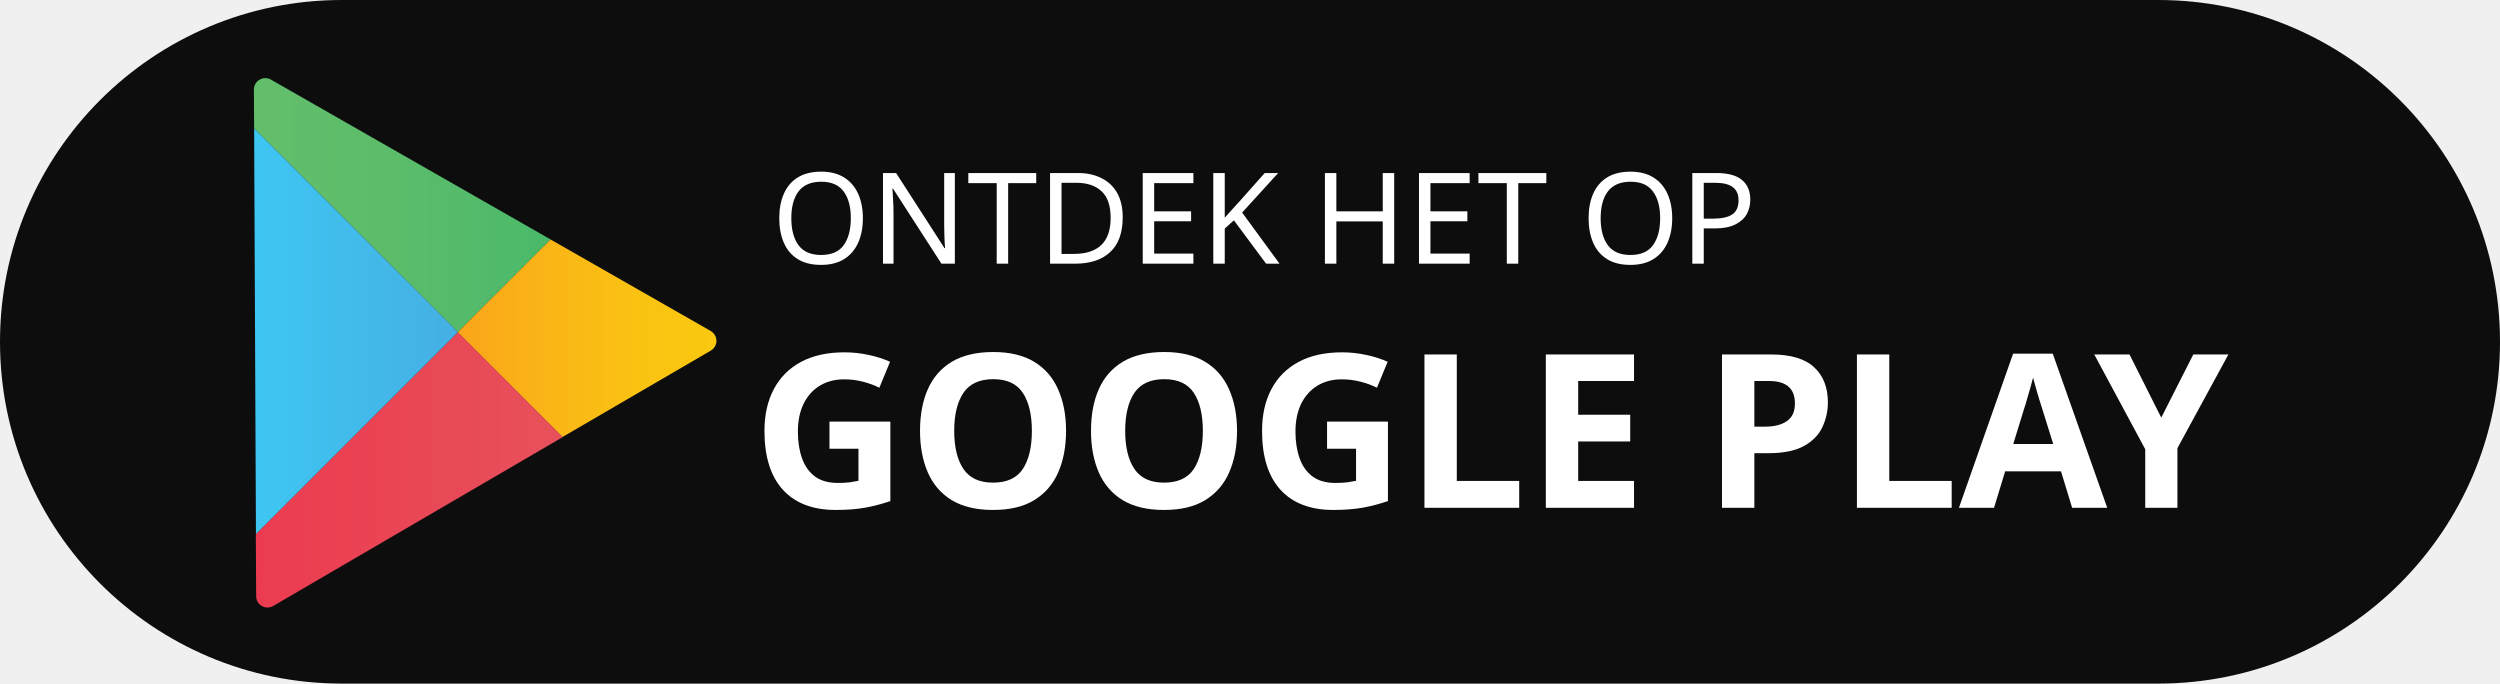
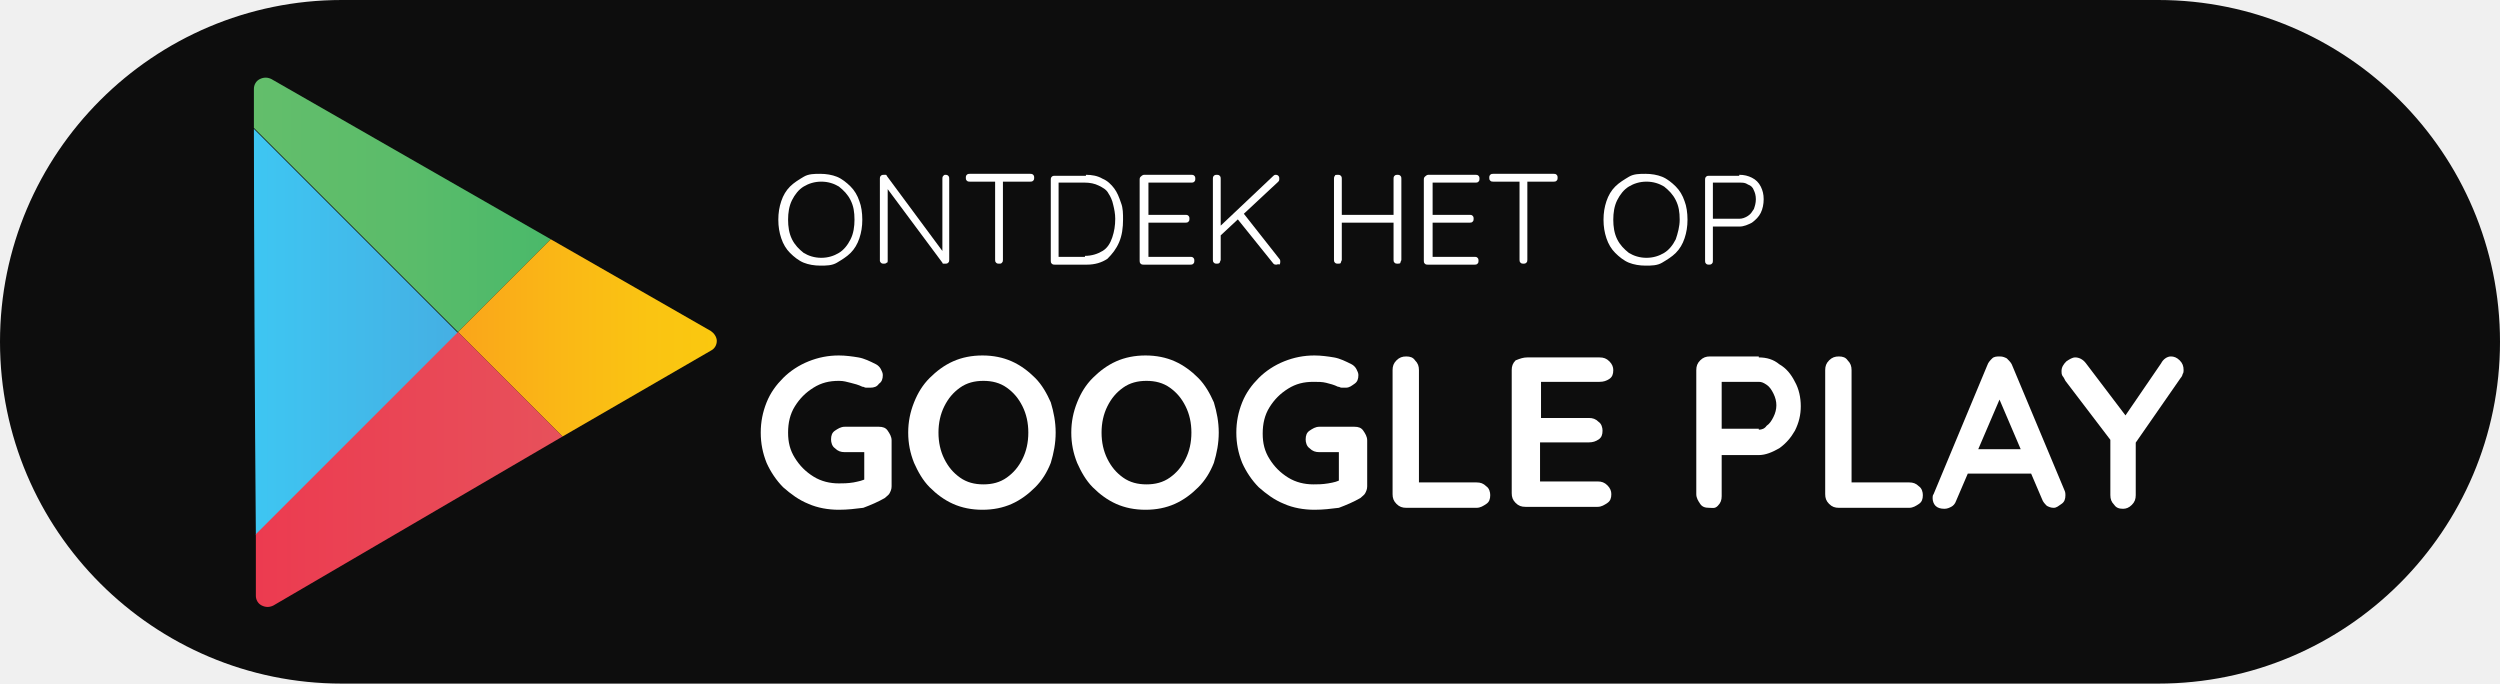
- <svg xmlns="http://www.w3.org/2000/svg" width="256" height="70" viewBox="0 0 256 70">
-   <defs>
-     <linearGradient id="linear-gradient" y1="0.5" x2="1" y2="0.5" gradientUnits="objectBoundingBox">
-       <stop offset="0" stop-color="#63be6b" />
-       <stop offset="0.506" stop-color="#5bbc6a" />
-       <stop offset="1" stop-color="#4ab96a" />
-     </linearGradient>
-     <linearGradient id="linear-gradient-2" y1="0.5" x2="0.999" y2="0.5" gradientUnits="objectBoundingBox">
-       <stop offset="0" stop-color="#3ec6f2" />
-       <stop offset="1" stop-color="#45afe3" />
-     </linearGradient>
-     <linearGradient id="linear-gradient-3" y1="0.5" x2="1" y2="0.5" gradientUnits="objectBoundingBox">
-       <stop offset="0" stop-color="#faa51a" />
-       <stop offset="0.387" stop-color="#fab716" />
-       <stop offset="0.741" stop-color="#fac412" />
-       <stop offset="1" stop-color="#fac80f" />
-     </linearGradient>
-     <linearGradient id="linear-gradient-4" y1="0.5" x2="1" y2="0.5" gradientUnits="objectBoundingBox">
-       <stop offset="0" stop-color="#ec3b50" />
-       <stop offset="1" stop-color="#e7515b" />
-     </linearGradient>
-   </defs>
-   <g id="Group_127" data-name="Group 127" transform="translate(653 6447)">
-     <g id="Group_33" data-name="Group 33" transform="translate(-754 -7118)">
-       <rect id="Rectangle_4" data-name="Rectangle 4" width="256" height="70" rx="35" transform="translate(101 671)" fill="#0d0d0d" />
-       <g id="Group_35" data-name="Group 35" transform="translate(0 -1)">
-         <text id="GOOGLE_PLAY" data-name="GOOGLE PLAY" transform="translate(178 724)" fill="#fff" font-size="22" font-family="Montserrat-Bold, Montserrat" font-weight="700">
-           <tspan x="0" y="0">GOOGLE PLAY</tspan>
-         </text>
-         <text id="ONTDEK_HET_OP" data-name="ONTDEK HET OP" transform="translate(180 699)" fill="#fff" font-size="13" font-family="Montserrat-Light, Montserrat" font-weight="300">
-           <tspan x="0" y="0">ONTDEK HET OP</tspan>
-         </text>
-       </g>
+ <svg xmlns="http://www.w3.org/2000/svg" version="1.1" id="Layer_1" x="0px" y="0px" viewBox="0 0 256 70" style="enable-background:new 0 0 256 70;" xml:space="preserve">
+   <style type="text/css">
+ 	.st0{fill:#0D0D0D;}
+ 	.st1{enable-background:new    ;}
+ 	.st2{fill:#FFFFFF;}
+ 	.st3{fill:url(#Path_1_1_);}
+ 	.st4{fill:url(#Path_2_1_);}
+ 	.st5{fill:url(#Path_3_1_);}
+ 	.st6{fill:url(#Path_4_1_);}
+ </style>
+   <path id="Rectangle_4" class="st0" d="M35,0h186c19.3,0,35,15.7,35,35l0,0c0,19.3-15.7,35-35,35H35C15.7,70,0,54.3,0,35l0,0  C0,15.7,15.7,0,35,0z" />
+   <g id="Group_35" transform="translate(0 -1)">
+     <g class="st1">
+       <path class="st2" d="M85.9,53.2c-1.1,0-2.2-0.2-3.1-0.6c-1-0.4-1.8-1-2.6-1.7c-0.7-0.7-1.3-1.6-1.7-2.5c-0.4-1-0.6-2-0.6-3.1    c0-1.1,0.2-2.1,0.6-3.1c0.4-1,1-1.8,1.7-2.5c0.7-0.7,1.6-1.3,2.6-1.7c1-0.4,2-0.6,3.1-0.6c0.7,0,1.4,0.1,2,0.2    c0.6,0.1,1.2,0.4,1.8,0.7c0.2,0.1,0.4,0.3,0.5,0.5c0.1,0.2,0.2,0.4,0.2,0.6c0,0.4-0.1,0.7-0.4,0.9c-0.2,0.3-0.5,0.4-0.9,0.4    c-0.1,0-0.2,0-0.4,0s-0.2-0.1-0.4-0.1c-0.4-0.2-0.8-0.3-1.2-0.4S86.4,40,85.9,40c-1,0-1.8,0.2-2.6,0.7c-0.8,0.5-1.4,1.1-1.9,1.9    c-0.5,0.8-0.7,1.7-0.7,2.7c0,1,0.2,1.8,0.7,2.6s1.1,1.4,1.9,1.9c0.8,0.5,1.7,0.7,2.6,0.7c0.4,0,0.9,0,1.5-0.1    c0.5-0.1,1-0.2,1.3-0.4l-0.2,0.7V47l0.4,0.3h-2.4c-0.4,0-0.7-0.1-1-0.4c-0.3-0.2-0.4-0.6-0.4-0.9c0-0.4,0.1-0.7,0.4-0.9    c0.3-0.2,0.6-0.4,1-0.4H90c0.4,0,0.7,0.1,0.9,0.4c0.2,0.3,0.4,0.6,0.4,1v4.7c0,0.3-0.1,0.5-0.2,0.7c-0.1,0.2-0.3,0.3-0.5,0.5    c-0.7,0.4-1.4,0.7-2.2,1C87.6,53.1,86.8,53.2,85.9,53.2z" />
+       <path class="st2" d="M108.1,45.3c0,1.1-0.2,2.1-0.5,3.1c-0.4,1-0.9,1.8-1.6,2.5c-0.7,0.7-1.5,1.3-2.4,1.7c-0.9,0.4-1.9,0.6-3,0.6    s-2.1-0.2-3-0.6c-0.9-0.4-1.7-1-2.4-1.7c-0.7-0.7-1.2-1.6-1.6-2.5c-0.4-1-0.6-2-0.6-3.1c0-1.1,0.2-2.1,0.6-3.1    c0.4-1,0.9-1.8,1.6-2.5c0.7-0.7,1.5-1.3,2.4-1.7c0.9-0.4,1.9-0.6,3-0.6s2.1,0.2,3,0.6c0.9,0.4,1.7,1,2.4,1.7    c0.7,0.7,1.2,1.6,1.6,2.5C107.9,43.2,108.1,44.2,108.1,45.3z M105.3,45.3c0-1-0.2-1.9-0.6-2.7c-0.4-0.8-0.9-1.4-1.6-1.9    c-0.7-0.5-1.5-0.7-2.4-0.7c-0.9,0-1.7,0.2-2.4,0.7c-0.7,0.5-1.2,1.1-1.6,1.9c-0.4,0.8-0.6,1.7-0.6,2.7c0,1,0.2,1.9,0.6,2.7    c0.4,0.8,0.9,1.4,1.6,1.9c0.7,0.5,1.5,0.7,2.4,0.7c0.9,0,1.7-0.2,2.4-0.7c0.7-0.5,1.2-1.1,1.6-1.9    C105.1,47.2,105.3,46.3,105.3,45.3z" />
+       <path class="st2" d="M124.8,45.3c0,1.1-0.2,2.1-0.5,3.1c-0.4,1-0.9,1.8-1.6,2.5c-0.7,0.7-1.5,1.3-2.4,1.7c-0.9,0.4-1.9,0.6-3,0.6    s-2.1-0.2-3-0.6c-0.9-0.4-1.7-1-2.4-1.7c-0.7-0.7-1.2-1.6-1.6-2.5c-0.4-1-0.6-2-0.6-3.1c0-1.1,0.2-2.1,0.6-3.1    c0.4-1,0.9-1.8,1.6-2.5c0.7-0.7,1.5-1.3,2.4-1.7c0.9-0.4,1.9-0.6,3-0.6s2.1,0.2,3,0.6c0.9,0.4,1.7,1,2.4,1.7    c0.7,0.7,1.2,1.6,1.6,2.5C124.6,43.2,124.8,44.2,124.8,45.3z M122,45.3c0-1-0.2-1.9-0.6-2.7c-0.4-0.8-0.9-1.4-1.6-1.9    c-0.7-0.5-1.5-0.7-2.4-0.7c-0.9,0-1.7,0.2-2.4,0.7c-0.7,0.5-1.2,1.1-1.6,1.9c-0.4,0.8-0.6,1.7-0.6,2.7c0,1,0.2,1.9,0.6,2.7    c0.4,0.8,0.9,1.4,1.6,1.9c0.7,0.5,1.5,0.7,2.4,0.7c0.9,0,1.7-0.2,2.4-0.7c0.7-0.5,1.2-1.1,1.6-1.9C121.8,47.2,122,46.3,122,45.3z" />
+       <path class="st2" d="M134.6,53.2c-1.1,0-2.2-0.2-3.1-0.6c-1-0.4-1.8-1-2.6-1.7c-0.7-0.7-1.3-1.6-1.7-2.5c-0.4-1-0.6-2-0.6-3.1    c0-1.1,0.2-2.1,0.6-3.1c0.4-1,1-1.8,1.7-2.5c0.7-0.7,1.6-1.3,2.6-1.7c1-0.4,2-0.6,3.1-0.6c0.7,0,1.4,0.1,2,0.2    c0.6,0.1,1.2,0.4,1.8,0.7c0.2,0.1,0.4,0.3,0.5,0.5c0.1,0.2,0.2,0.4,0.2,0.6c0,0.4-0.1,0.7-0.4,0.9s-0.5,0.4-0.9,0.4    c-0.1,0-0.2,0-0.4,0s-0.2-0.1-0.4-0.1c-0.4-0.2-0.8-0.3-1.2-0.4c-0.4-0.1-0.8-0.1-1.3-0.1c-1,0-1.8,0.2-2.6,0.7    c-0.8,0.5-1.4,1.1-1.9,1.9c-0.5,0.8-0.7,1.7-0.7,2.7c0,1,0.2,1.8,0.7,2.6s1.1,1.4,1.9,1.9c0.8,0.5,1.7,0.7,2.6,0.7    c0.4,0,0.9,0,1.5-0.1s1-0.2,1.3-0.4l-0.2,0.7V47l0.4,0.3h-2.4c-0.4,0-0.7-0.1-1-0.4c-0.3-0.2-0.4-0.6-0.4-0.9    c0-0.4,0.1-0.7,0.4-0.9c0.3-0.2,0.6-0.4,1-0.4h3.6c0.4,0,0.7,0.1,0.9,0.4c0.2,0.3,0.4,0.6,0.4,1v4.7c0,0.3-0.1,0.5-0.2,0.7    c-0.1,0.2-0.3,0.3-0.5,0.5c-0.7,0.4-1.4,0.7-2.2,1C136.3,53.1,135.5,53.2,134.6,53.2z" />
+       <path class="st2" d="M151.2,50.4c0.4,0,0.7,0.1,1,0.4c0.3,0.2,0.4,0.6,0.4,0.9c0,0.4-0.1,0.7-0.4,0.9c-0.3,0.2-0.6,0.4-1,0.4H144    c-0.4,0-0.7-0.1-1-0.4c-0.3-0.3-0.4-0.6-0.4-1V38.9c0-0.4,0.1-0.7,0.4-1c0.3-0.3,0.6-0.4,1-0.4c0.4,0,0.7,0.1,0.9,0.4    c0.3,0.3,0.4,0.6,0.4,1v11.9l-0.5-0.4H151.2z" />
+       <path class="st2" d="M156.4,37.6h7.4c0.4,0,0.7,0.1,1,0.4s0.4,0.6,0.4,0.9c0,0.4-0.1,0.7-0.4,0.9s-0.6,0.3-1,0.3h-6.2l0.2-0.4V44    l-0.2-0.2h5.1c0.4,0,0.7,0.1,1,0.4c0.3,0.2,0.4,0.6,0.4,0.9c0,0.4-0.1,0.7-0.4,0.9c-0.3,0.2-0.6,0.3-1,0.3h-5.1l0.1-0.2v4.4    l-0.2-0.2h6.1c0.4,0,0.7,0.1,1,0.4c0.3,0.3,0.4,0.6,0.4,0.9c0,0.4-0.1,0.7-0.4,0.9c-0.3,0.2-0.6,0.4-1,0.4h-7.4    c-0.4,0-0.7-0.1-1-0.4c-0.3-0.3-0.4-0.6-0.4-1V38.9c0-0.4,0.1-0.7,0.4-1C155.7,37.7,156,37.6,156.4,37.6z" />
+       <path class="st2" d="M180.1,37.6c0.8,0,1.5,0.2,2.1,0.7c0.7,0.4,1.2,1,1.6,1.8c0.4,0.7,0.6,1.6,0.6,2.5c0,0.9-0.2,1.7-0.6,2.5    c-0.4,0.7-0.9,1.3-1.6,1.8c-0.7,0.4-1.4,0.7-2.1,0.7h-4l0.2-0.4v4.6c0,0.4-0.1,0.7-0.4,1S175.4,53,175,53c-0.4,0-0.7-0.1-0.9-0.4    s-0.4-0.6-0.4-1V38.9c0-0.4,0.1-0.7,0.4-1c0.3-0.3,0.6-0.4,1-0.4H180.1z M180.1,45c0.3,0,0.6-0.1,0.8-0.4c0.3-0.2,0.5-0.5,0.7-0.9    s0.3-0.8,0.3-1.2c0-0.4-0.1-0.8-0.3-1.2c-0.2-0.4-0.4-0.7-0.7-0.9c-0.3-0.2-0.5-0.3-0.8-0.3H176l0.3-0.4v5.6l-0.2-0.4H180.1z" />
+       <path class="st2" d="M195.5,50.4c0.4,0,0.7,0.1,1,0.4c0.3,0.2,0.4,0.6,0.4,0.9c0,0.4-0.1,0.7-0.4,0.9c-0.3,0.2-0.6,0.4-1,0.4h-7.2    c-0.4,0-0.7-0.1-1-0.4c-0.3-0.3-0.4-0.6-0.4-1V38.9c0-0.4,0.1-0.7,0.4-1s0.6-0.4,1-0.4c0.4,0,0.7,0.1,0.9,0.4    c0.3,0.3,0.4,0.6,0.4,1v11.9l-0.5-0.4H195.5z" />
+       <path class="st2" d="M205.1,41.1l-4.8,11.2c-0.1,0.3-0.3,0.5-0.5,0.6s-0.4,0.2-0.7,0.2c-0.4,0-0.7-0.1-0.9-0.3    c-0.2-0.2-0.3-0.5-0.3-0.8c0-0.1,0-0.3,0.1-0.4l5.5-13.2c0.1-0.3,0.3-0.5,0.5-0.7c0.2-0.2,0.5-0.2,0.8-0.2c0.3,0,0.5,0.1,0.7,0.2    c0.2,0.2,0.4,0.4,0.5,0.6l5.4,12.9c0.1,0.2,0.1,0.4,0.1,0.5c0,0.4-0.1,0.7-0.4,0.9c-0.3,0.2-0.5,0.4-0.8,0.4    c-0.3,0-0.5-0.1-0.7-0.2c-0.2-0.2-0.4-0.4-0.5-0.7l-4.7-11L205.1,41.1z M201,49.5l1.2-2.5h5.9l0.4,2.5H201z" />
+       <path class="st2" d="M222.3,37.5c0.3,0,0.6,0.1,0.9,0.4c0.3,0.3,0.4,0.6,0.4,1c0,0.1,0,0.3-0.1,0.4c0,0.1-0.1,0.3-0.2,0.4l-5,7.2    l0.4-1.5v6.3c0,0.4-0.1,0.7-0.4,1c-0.3,0.3-0.6,0.4-0.9,0.4c-0.4,0-0.7-0.1-0.9-0.4c-0.3-0.3-0.4-0.6-0.4-1v-6.1l0.2,0.7l-4.8-6.3    c-0.1-0.2-0.2-0.4-0.3-0.5c-0.1-0.2-0.1-0.3-0.1-0.5c0-0.4,0.2-0.7,0.5-1c0.3-0.2,0.6-0.4,0.9-0.4c0.4,0,0.8,0.2,1.1,0.6L218,44    l-0.6-0.1l3.9-5.7C221.5,37.8,221.9,37.5,222.3,37.5z" />
    </g>
-     <g id="google-play-store" transform="translate(-627 -6438.999)">
-       <path id="Path_1" data-name="Path 1" d="M30.387,16.522,1.742.15A1.153,1.153,0,0,0,.581.162,1.147,1.147,0,0,0,0,1.16S.012,2.67.023,5.155L20.889,26.02Z" transform="translate(0 0)" fill="url(#linear-gradient)" />
-       <path id="Path_2" data-name="Path 2" d="M.2,44.4c.035,8.964.139,30.724.186,41.557L21.077,65.266Z" transform="translate(-0.177 -39.245)" fill="url(#linear-gradient-2)" />
-       <path id="Path_3" data-name="Path 3" d="M205.7,151.67l-16.4-9.37-9.51,9.5,10.729,10.729,15.188-8.848a1.161,1.161,0,0,0,.581-1A1.176,1.176,0,0,0,205.7,151.67Z" transform="translate(-158.923 -125.778)" fill="url(#linear-gradient-3)" />
-       <path id="Path_4" data-name="Path 4" d="M1.7,244.88c.023,3.867.035,6.34.035,6.34a1.133,1.133,0,0,0,.581,1,1.153,1.153,0,0,0,1.161,0L33.12,234.929,22.391,224.2Z" transform="translate(-1.503 -198.168)" fill="url(#linear-gradient-4)" />
+     <g class="st1">
+       <path class="st2" d="M88.3,23.5c0,0.7-0.1,1.3-0.3,1.9c-0.2,0.6-0.5,1.1-0.9,1.5c-0.4,0.4-0.9,0.7-1.4,1s-1.1,0.3-1.7,0.3    c-0.6,0-1.2-0.1-1.7-0.3s-1-0.6-1.4-1c-0.4-0.4-0.7-0.9-0.9-1.5c-0.2-0.6-0.3-1.2-0.3-1.9s0.1-1.3,0.3-1.9    c0.2-0.6,0.5-1.1,0.9-1.5c0.4-0.4,0.9-0.7,1.4-1s1.1-0.3,1.7-0.3c0.6,0,1.2,0.1,1.7,0.3s1,0.6,1.4,1c0.4,0.4,0.7,0.9,0.9,1.5    C88.2,22.1,88.3,22.8,88.3,23.5z M87.5,23.5c0-0.8-0.1-1.4-0.4-2c-0.3-0.6-0.7-1-1.2-1.4c-0.5-0.3-1.1-0.5-1.8-0.5    c-0.7,0-1.3,0.2-1.8,0.5c-0.5,0.3-0.9,0.8-1.2,1.4c-0.3,0.6-0.4,1.3-0.4,2s0.1,1.4,0.4,2c0.3,0.6,0.7,1,1.2,1.4    c0.5,0.3,1.1,0.5,1.8,0.5c0.7,0,1.3-0.2,1.8-0.5c0.5-0.3,0.9-0.8,1.2-1.4C87.4,24.9,87.5,24.2,87.5,23.5z" />
+       <path class="st2" d="M96.8,18.9c0.1,0,0.2,0,0.3,0.1s0.1,0.2,0.1,0.3v8.3c0,0.1,0,0.2-0.1,0.3C97,28,96.9,28,96.8,28    c-0.1,0-0.1,0-0.2,0s-0.1-0.1-0.1-0.1l-5.8-7.8l0.2-0.1v7.7c0,0.1,0,0.2-0.1,0.2C90.7,28,90.6,28,90.5,28c-0.1,0-0.2,0-0.3-0.1    s-0.1-0.2-0.1-0.2v-8.4c0-0.1,0-0.2,0.1-0.3c0.1-0.1,0.2-0.1,0.3-0.1c0.1,0,0.1,0,0.2,0c0.1,0,0.1,0.1,0.1,0.1l5.7,7.7L96.5,27    v-7.7c0-0.1,0-0.2,0.1-0.3S96.7,18.9,96.8,18.9z" />
+       <path class="st2" d="M99.3,19.6c-0.1,0-0.2,0-0.3-0.1s-0.1-0.2-0.1-0.3c0-0.1,0-0.2,0.1-0.3s0.2-0.1,0.3-0.1h6.2    c0.1,0,0.2,0,0.3,0.1s0.1,0.2,0.1,0.3c0,0.1,0,0.2-0.1,0.3c-0.1,0.1-0.2,0.1-0.3,0.1H99.3z M102.3,28c-0.1,0-0.2,0-0.3-0.1    s-0.1-0.2-0.1-0.3v-8.3h0.8v8.3c0,0.1,0,0.2-0.1,0.3S102.5,28,102.3,28z" />
+       <path class="st2" d="M111.2,18.9c0.6,0,1.2,0.1,1.7,0.4c0.5,0.2,0.9,0.6,1.2,1s0.5,0.9,0.7,1.5c0.2,0.5,0.2,1.1,0.2,1.7    c0,0.8-0.1,1.6-0.4,2.3c-0.3,0.7-0.7,1.2-1.2,1.7c-0.6,0.4-1.3,0.6-2.1,0.6h-3.3c-0.1,0-0.2,0-0.3-0.1c-0.1-0.1-0.1-0.2-0.1-0.3    v-8.3c0-0.1,0-0.2,0.1-0.3c0.1-0.1,0.2-0.1,0.3-0.1H111.2z M111.1,27.2c0.7,0,1.3-0.2,1.8-0.5c0.5-0.3,0.8-0.8,1-1.4    s0.3-1.2,0.3-1.9c0-0.5-0.1-1-0.2-1.4c-0.1-0.5-0.3-0.9-0.5-1.2c-0.2-0.4-0.6-0.6-1-0.8c-0.4-0.2-0.9-0.3-1.4-0.3h-2.8l0.1-0.1    v7.8l-0.1-0.1H111.1z" />
+       <path class="st2" d="M117.2,18.9h4.8c0.1,0,0.2,0,0.3,0.1c0.1,0.1,0.1,0.2,0.1,0.3s0,0.2-0.1,0.3c-0.1,0.1-0.2,0.1-0.3,0.1h-4.5    l0.1-0.2v3.7l-0.1-0.2h3.9c0.1,0,0.2,0,0.3,0.1c0.1,0.1,0.1,0.2,0.1,0.3c0,0.1,0,0.2-0.1,0.3c-0.1,0.1-0.2,0.1-0.3,0.1h-3.9    l0.1-0.1v3.7l-0.1-0.1h4.4c0.1,0,0.2,0,0.3,0.1c0.1,0.1,0.1,0.2,0.1,0.3c0,0.1,0,0.2-0.1,0.3c-0.1,0.1-0.2,0.1-0.3,0.1h-4.8    c-0.1,0-0.2,0-0.3-0.1c-0.1-0.1-0.1-0.2-0.1-0.3v-8.3c0-0.1,0-0.2,0.1-0.3C117,18.9,117.1,18.9,117.2,18.9z" />
+       <path class="st2" d="M124.6,28c-0.1,0-0.2,0-0.3-0.1s-0.1-0.2-0.1-0.3v-8.3c0-0.1,0-0.2,0.1-0.3c0.1-0.1,0.2-0.1,0.3-0.1    c0.1,0,0.2,0,0.3,0.1c0.1,0.1,0.1,0.2,0.1,0.3v8.3c0,0.1-0.1,0.2-0.1,0.3C124.8,28,124.7,28,124.6,28z M130.6,18.9    c0.1,0,0.2,0,0.3,0.1c0.1,0.1,0.1,0.2,0.1,0.3c0,0.1,0,0.2-0.1,0.3l-5.9,5.5l-0.1-0.9l5.5-5.2C130.4,19,130.5,18.9,130.6,18.9z     M130.7,28.1c-0.1,0-0.2,0-0.3-0.1l-3.7-4.6l0.6-0.6l3.7,4.7c0.1,0.1,0.1,0.2,0.1,0.3c0,0.1,0,0.2-0.1,0.3    C130.9,28,130.8,28.1,130.7,28.1z" />
+       <path class="st2" d="M137,18.9c0.1,0,0.2,0,0.3,0.1c0.1,0.1,0.1,0.2,0.1,0.3v8.3c0,0.1-0.1,0.2-0.1,0.3S137.1,28,137,28    c-0.1,0-0.2,0-0.3-0.1c-0.1-0.1-0.1-0.2-0.1-0.3v-8.3c0-0.1,0-0.2,0.1-0.3C136.7,18.9,136.8,18.9,137,18.9z M136.9,23h6.2l0,0.8    h-6.2L136.9,23z M143.1,18.9c0.1,0,0.2,0,0.3,0.1c0.1,0.1,0.1,0.2,0.1,0.3v8.3c0,0.1-0.1,0.2-0.1,0.3s-0.2,0.1-0.3,0.1    c-0.1,0-0.2,0-0.3-0.1s-0.1-0.2-0.1-0.3v-8.3c0-0.1,0-0.2,0.1-0.3C142.9,18.9,143,18.9,143.1,18.9z" />
+       <path class="st2" d="M146.3,18.9h4.8c0.1,0,0.2,0,0.3,0.1c0.1,0.1,0.1,0.2,0.1,0.3s0,0.2-0.1,0.3s-0.2,0.1-0.3,0.1h-4.5l0.1-0.2    v3.7l-0.1-0.2h3.9c0.1,0,0.2,0,0.3,0.1c0.1,0.1,0.1,0.2,0.1,0.3c0,0.1,0,0.2-0.1,0.3c-0.1,0.1-0.2,0.1-0.3,0.1h-3.9l0.1-0.1v3.7    l-0.1-0.1h4.4c0.1,0,0.2,0,0.3,0.1c0.1,0.1,0.1,0.2,0.1,0.3c0,0.1,0,0.2-0.1,0.3s-0.2,0.1-0.3,0.1h-4.8c-0.1,0-0.2,0-0.3-0.1    s-0.1-0.2-0.1-0.3v-8.3c0-0.1,0-0.2,0.1-0.3C146.1,18.9,146.2,18.9,146.3,18.9z" />
+       <path class="st2" d="M152.9,19.6c-0.1,0-0.2,0-0.3-0.1s-0.1-0.2-0.1-0.3c0-0.1,0-0.2,0.1-0.3s0.2-0.1,0.3-0.1h6.2    c0.1,0,0.2,0,0.3,0.1s0.1,0.2,0.1,0.3c0,0.1,0,0.2-0.1,0.3c-0.1,0.1-0.2,0.1-0.3,0.1H152.9z M156,28c-0.1,0-0.2,0-0.3-0.1    c-0.1-0.1-0.1-0.2-0.1-0.3v-8.3h0.8v8.3c0,0.1,0,0.2-0.1,0.3S156.1,28,156,28z" />
+       <path class="st2" d="M172.8,23.5c0,0.7-0.1,1.3-0.3,1.9c-0.2,0.6-0.5,1.1-0.9,1.5c-0.4,0.4-0.9,0.7-1.4,1s-1.1,0.3-1.7,0.3    s-1.2-0.1-1.7-0.3s-1-0.6-1.4-1c-0.4-0.4-0.7-0.9-0.9-1.5c-0.2-0.6-0.3-1.2-0.3-1.9s0.1-1.3,0.3-1.9c0.2-0.6,0.5-1.1,0.9-1.5    c0.4-0.4,0.9-0.7,1.4-1s1.1-0.3,1.7-0.3s1.2,0.1,1.7,0.3s1,0.6,1.4,1c0.4,0.4,0.7,0.9,0.9,1.5C172.7,22.1,172.8,22.8,172.8,23.5z     M172,23.5c0-0.8-0.1-1.4-0.4-2c-0.3-0.6-0.7-1-1.2-1.4c-0.5-0.3-1.1-0.5-1.8-0.5c-0.7,0-1.3,0.2-1.8,0.5s-0.9,0.8-1.2,1.4    c-0.3,0.6-0.4,1.3-0.4,2s0.1,1.4,0.4,2s0.7,1,1.2,1.4c0.5,0.3,1.1,0.5,1.8,0.5c0.7,0,1.3-0.2,1.8-0.5c0.5-0.3,0.9-0.8,1.2-1.4    C171.8,24.9,172,24.2,172,23.5z" />
+       <path class="st2" d="M178.1,18.9c0.5,0,0.9,0.1,1.3,0.3c0.4,0.2,0.7,0.5,0.9,0.9c0.2,0.4,0.3,0.8,0.3,1.3c0,0.5-0.1,1-0.3,1.4    c-0.2,0.4-0.5,0.7-0.9,1c-0.4,0.2-0.8,0.4-1.3,0.4h-2.8l0.1-0.1v3.6c0,0.1,0,0.2-0.1,0.3c-0.1,0.1-0.2,0.1-0.3,0.1    c-0.1,0-0.2,0-0.3-0.1s-0.1-0.2-0.1-0.3v-8.3c0-0.1,0-0.2,0.1-0.3c0.1-0.1,0.2-0.1,0.3-0.1H178.1z M178.1,23.4    c0.3,0,0.6-0.1,0.9-0.3c0.3-0.2,0.4-0.4,0.6-0.7c0.1-0.3,0.2-0.6,0.2-1s-0.1-0.7-0.2-0.9c-0.1-0.3-0.3-0.5-0.6-0.6    c-0.3-0.2-0.5-0.2-0.9-0.2h-2.8l0.1-0.1v3.9l-0.1-0.1H178.1z" />
    </g>
  </g>
+   <g id="google-play-store" transform="translate(-627 -6438.999)">
+     <linearGradient id="Path_1_1_" gradientUnits="userSpaceOnUse" x1="91.231" y1="6845.125" x2="92.231" y2="6845.125" gradientTransform="matrix(30.387 0 0 -26.0209 -2119.251 184576.078)">
+       <stop offset="0" style="stop-color:#63BE6B" />
+       <stop offset="0.506" style="stop-color:#5BBC6A" />
+       <stop offset="1" style="stop-color:#4AB96A" />
+     </linearGradient>
+     <path id="Path_1" class="st3" d="M683.4,6463.5l-28.6-16.4c-0.4-0.2-0.8-0.2-1.2,0c-0.4,0.2-0.6,0.6-0.6,1c0,0,0,1.5,0,4l20.9,20.9   L683.4,6463.5z" />
+     <linearGradient id="Path_2_1_" gradientUnits="userSpaceOnUse" x1="99.536" y1="6850.125" x2="100.535" y2="6850.125" gradientTransform="matrix(20.877 0 0 -41.557 -1424.998 291143.562)">
+       <stop offset="0" style="stop-color:#3EC6F2" />
+       <stop offset="1" style="stop-color:#45AFE3" />
+     </linearGradient>
+     <path id="Path_2" class="st4" d="M653,6452.2c0,9,0.1,30.7,0.2,41.6l20.7-20.7L653,6452.2z" />
+     <linearGradient id="Path_3_1_" gradientUnits="userSpaceOnUse" x1="93.907" y1="6841.296" x2="94.907" y2="6841.296" gradientTransform="matrix(26.498 0 0 -20.229 -1814.487 144866.234)">
+       <stop offset="0" style="stop-color:#FAA51A" />
+       <stop offset="0.387" style="stop-color:#FAB716" />
+       <stop offset="0.741" style="stop-color:#FAC412" />
+       <stop offset="1" style="stop-color:#FAC80F" />
+     </linearGradient>
+     <path id="Path_3" class="st5" d="M699.8,6472.9l-16.4-9.4l-9.5,9.5l10.7,10.7l15.2-8.8c0.4-0.2,0.6-0.6,0.6-1   C700.4,6473.5,700.1,6473.1,699.8,6472.9z" />
+     <linearGradient id="Path_4_1_" gradientUnits="userSpaceOnUse" x1="90.632" y1="6846.148" x2="91.632" y2="6846.148" gradientTransform="matrix(31.42 0 0 -28.1768 -2194.463 199389.594)">
+       <stop offset="0" style="stop-color:#EC3B50" />
+       <stop offset="1" style="stop-color:#E7515B" />
+     </linearGradient>
+     <path id="Path_4" class="st6" d="M653.2,6493.7c0,3.9,0,6.3,0,6.3c0,0.4,0.2,0.8,0.6,1c0.4,0.2,0.8,0.2,1.2,0l29.6-17.3l-10.7-10.7   L653.2,6493.7z" />
+   </g>
</svg>
